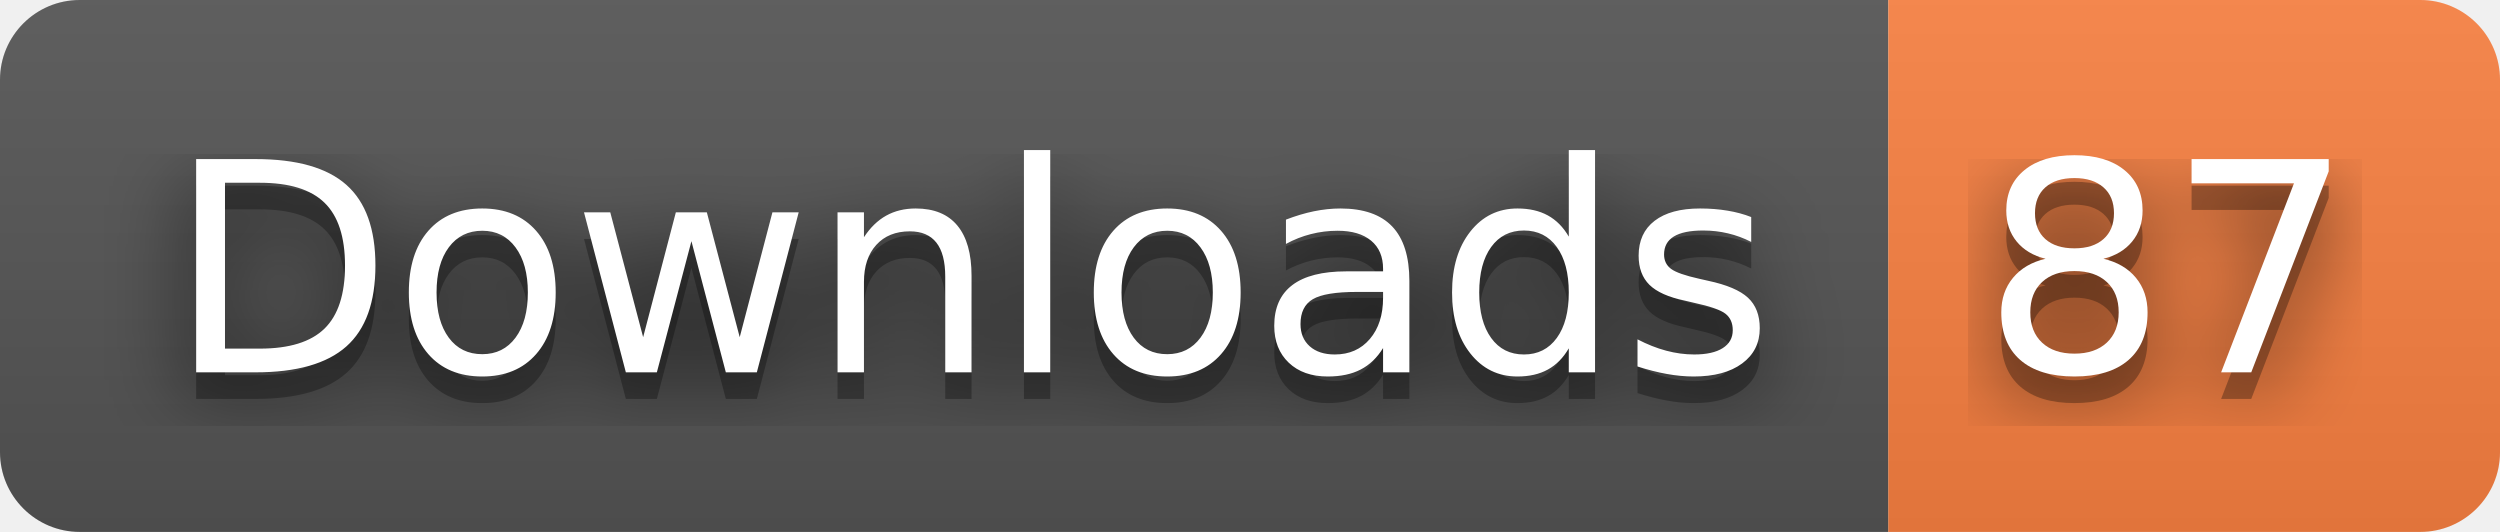
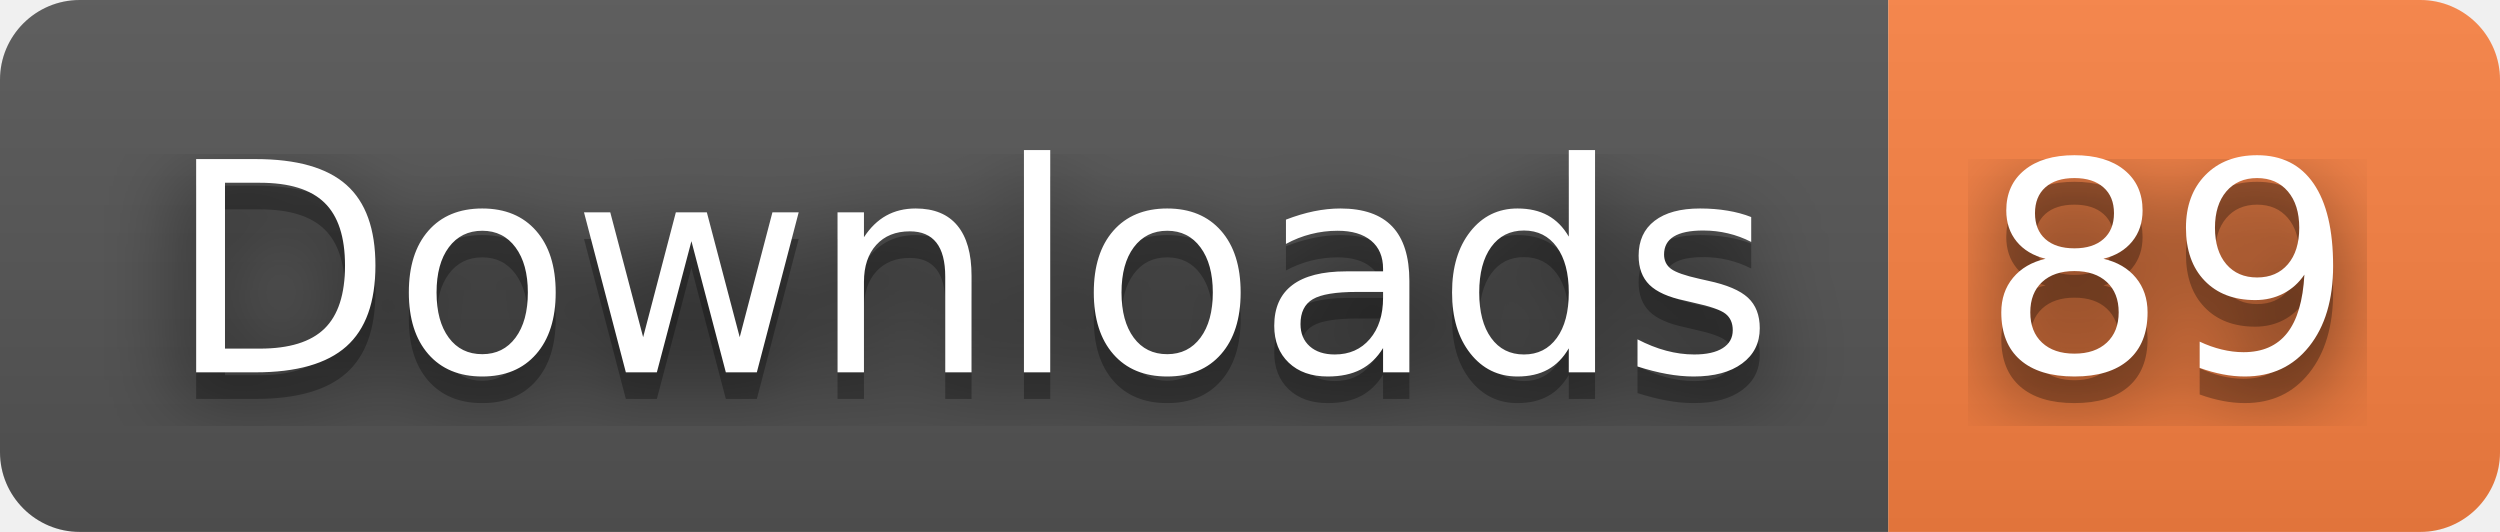
- <svg xmlns="http://www.w3.org/2000/svg" width="94" height="20" role="img" aria-label="Downloads: 87">
+ <svg xmlns="http://www.w3.org/2000/svg" width="94" height="20" role="img" aria-label="Downloads: 89">
  <filter id="blur">
    <feGaussianBlur in="SourceGraphic" stdDeviation="16" />
  </filter>
  <linearGradient id="s" x2="0" y2="100%">
    <stop offset="0" stop-color="#bbb" stop-opacity=".1" />
    <stop offset="1" stop-opacity=".1" />
  </linearGradient>
  <clipPath id="r">
    <rect width="94" height="20" rx="3" fill="#fff" />
  </clipPath>
  <g clip-path="url(#r)">
    <rect width="71" height="20" fill="#555" />
    <rect x="71" width="23" height="20" fill="#fa8142" />
    <rect width="94" height="20" fill="url(#s)" />
  </g>
  <g fill="#fff" text-anchor="middle" font-family="Verdana,Geneva,DejaVu Sans,sans-serif" text-rendering="geometricPrecision" font-size="110">
    <text aria-hidden="true" x="365" y="150" fill="#010101" fill-opacity=".80" filter="url(#blur)" transform="scale(.1)" textLength="610">Downloads</text>
    <text aria-hidden="true" x="365" y="150" fill="#010101" fill-opacity=".3" transform="scale(.1)" textLength="610">Downloads</text>
    <text x="365" y="140" transform="scale(.1)" fill="#fff" textLength="610">Downloads</text>
-     <text aria-hidden="true" x="815" y="150" fill="#010101" fill-opacity=".80" filter="url(#blur)" transform="scale(.1)" textLength="130">87</text>
-     <text aria-hidden="true" x="815" y="150" fill="#010101" fill-opacity=".3" transform="scale(.1)" textLength="130">87</text>
-     <text x="815" y="140" transform="scale(.1)" fill="#fff" textLength="130">87</text>
+     <text aria-hidden="true" x="815" y="150" fill="#010101" fill-opacity=".80" filter="url(#blur)" transform="scale(.1)" textLength="130">89</text>
+     <text aria-hidden="true" x="815" y="150" fill="#010101" fill-opacity=".3" transform="scale(.1)" textLength="130">89</text>
+     <text x="815" y="140" transform="scale(.1)" fill="#fff" textLength="130">89</text>
  </g>
</svg>
